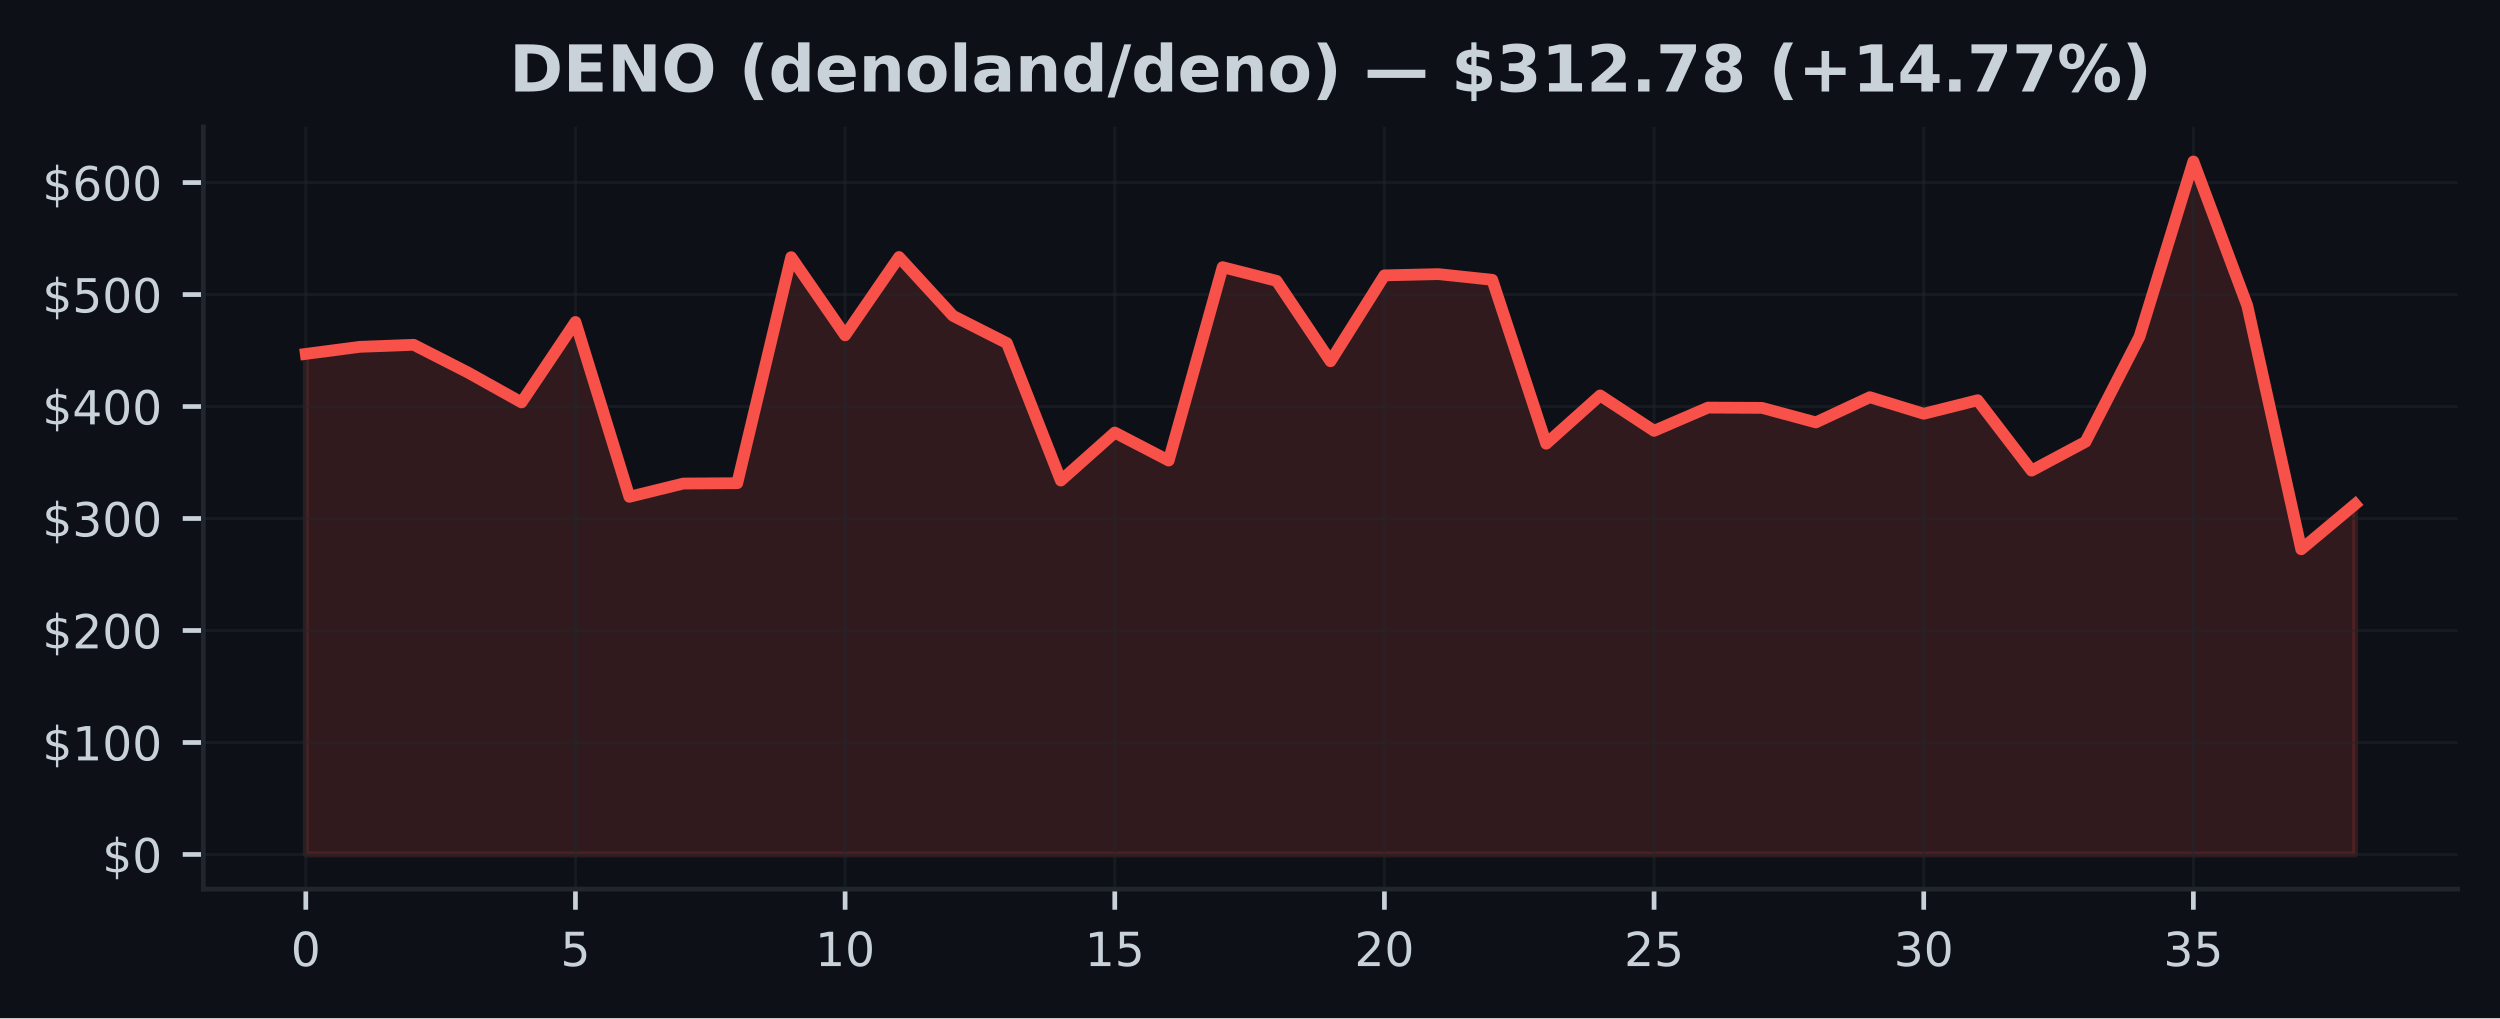
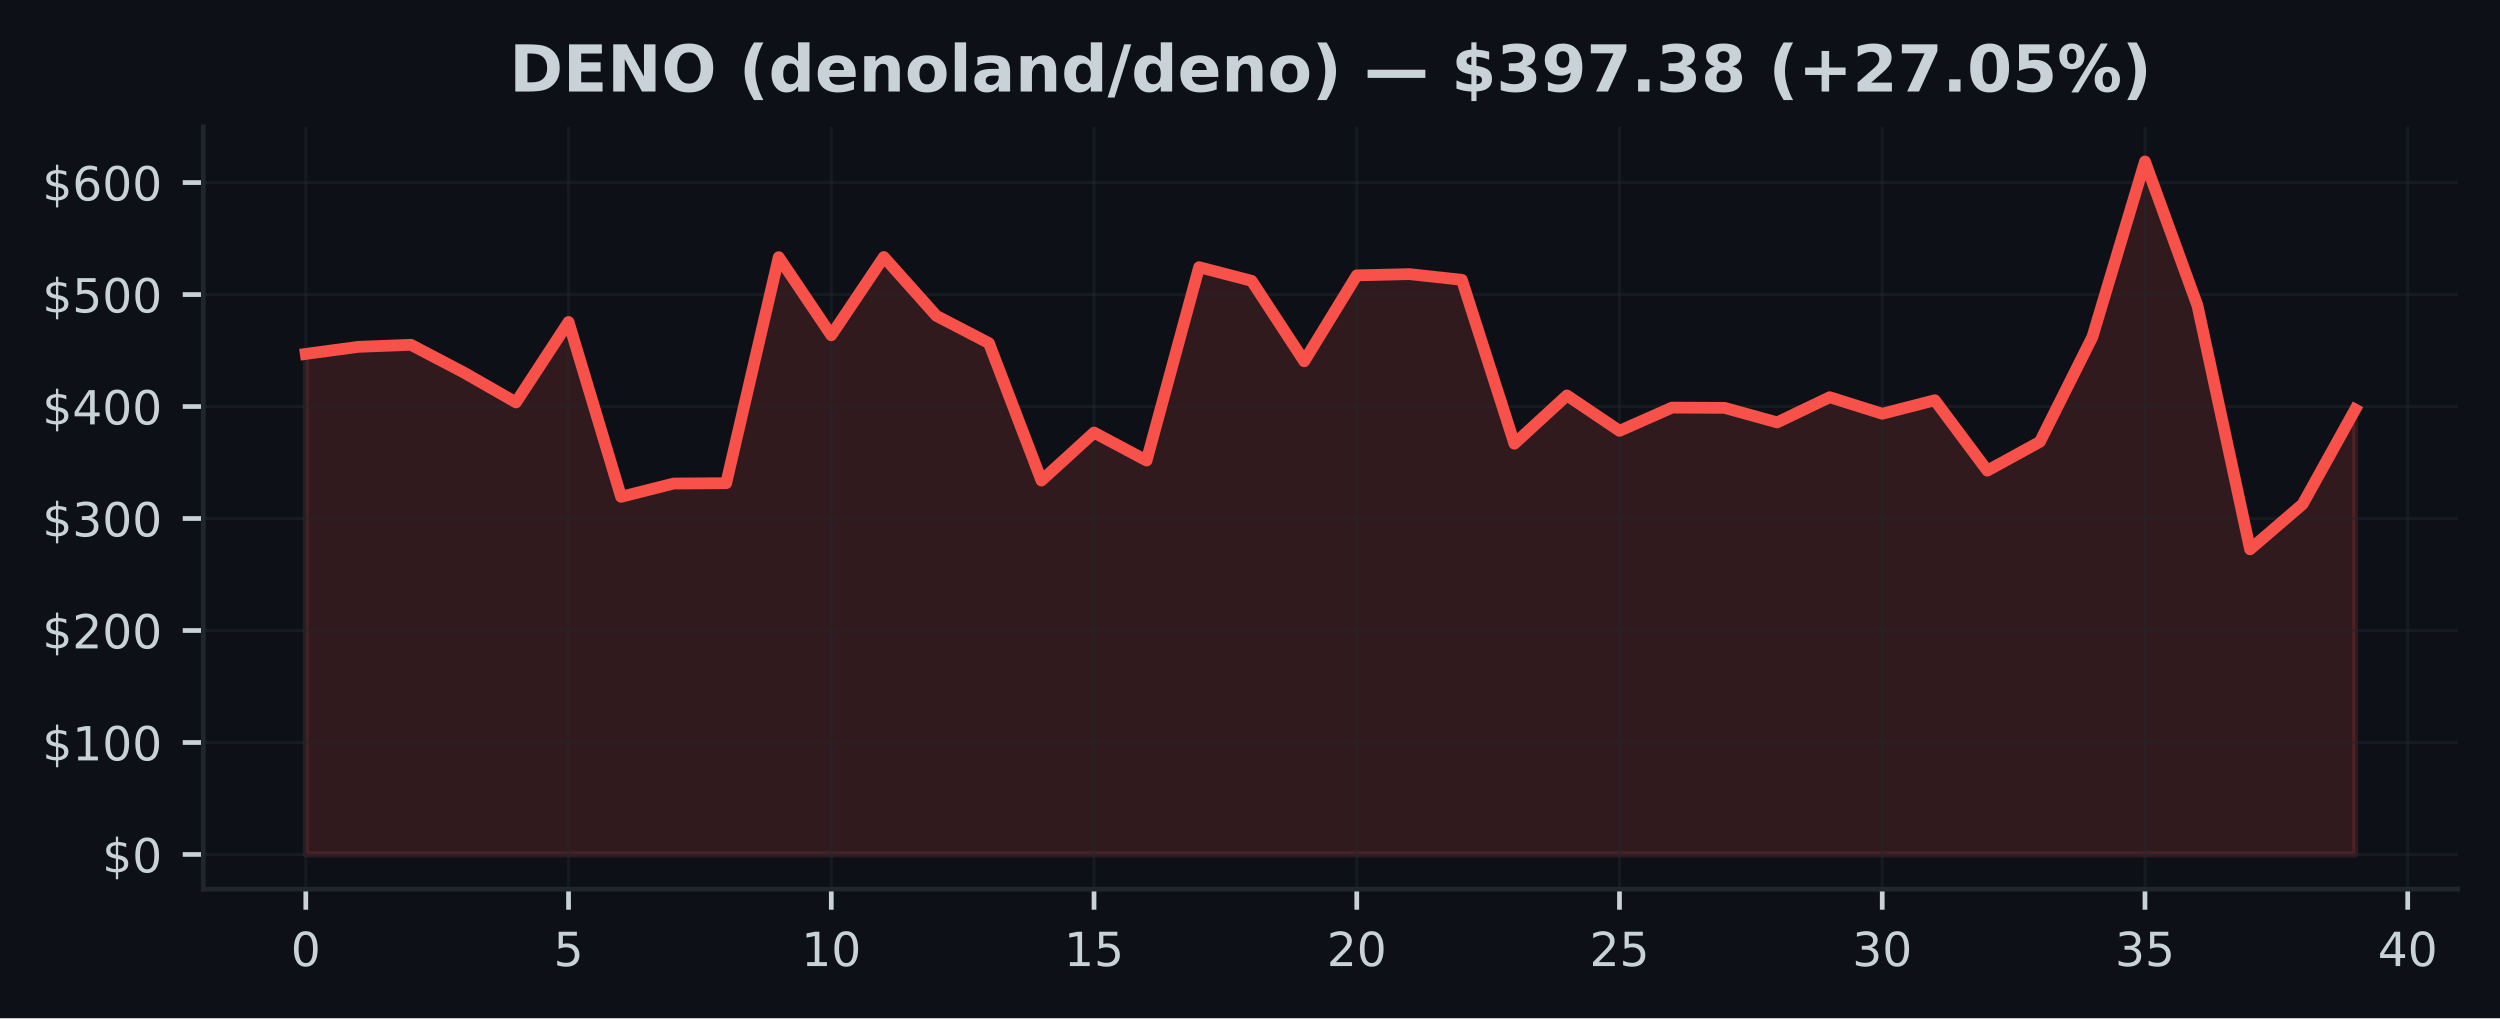
<svg xmlns="http://www.w3.org/2000/svg" xmlns:xlink="http://www.w3.org/1999/xlink" width="424.91pt" height="173.061pt" viewBox="0 0 424.91 173.061" version="1.1">
  <defs>
    <style type="text/css">*{stroke-linejoin: round; stroke-linecap: butt}</style>
  </defs>
  <g id="figure_1">
    <g id="patch_1">
      <path d="M 0 173.061  L 424.91 173.061  L 424.91 0  L 0 0  z " style="fill: #0d1117" />
    </g>
    <g id="axes_1">
      <g id="patch_2">
        <path d="M 34.56 151.118  L 417.71 151.118  L 417.71 21.558  L 34.56 21.558  z " style="fill: #0d1117" />
      </g>
      <g id="FillBetweenPolyCollection_1">
        <defs>
-           <path id="m3e25319aca" d="M 51.976 -27.832  L 51.976 -112.907  L 61.142 -114.11  L 70.308 -114.458  L 79.475 -109.779  L 88.641 -104.669  L 97.807 -118.335  L 106.974 -88.62  L 116.14 -90.877  L 125.306 -90.933  L 134.472 -129.349  L 143.639 -116.076  L 152.805 -129.376  L 161.971 -119.38  L 171.137 -114.741  L 180.304 -91.388  L 189.47 -99.54  L 198.636 -94.785  L 207.802 -127.65  L 216.969 -125.326  L 226.135 -111.662  L 235.301 -126.257  L 244.468 -126.472  L 253.634 -125.499  L 262.8 -97.65  L 271.966 -105.849  L 281.133 -99.835  L 290.299 -103.784  L 299.465 -103.738  L 308.631 -101.268  L 317.798 -105.548  L 326.964 -102.737  L 336.13 -105.034  L 345.296 -93.072  L 354.463 -97.967  L 363.629 -115.805  L 372.795 -145.613  L 381.962 -121.083  L 391.128 -79.701  L 400.294 -87.364  L 400.294 -27.832  L 400.294 -27.832  L 391.128 -27.832  L 381.962 -27.832  L 372.795 -27.832  L 363.629 -27.832  L 354.463 -27.832  L 345.296 -27.832  L 336.13 -27.832  L 326.964 -27.832  L 317.798 -27.832  L 308.631 -27.832  L 299.465 -27.832  L 290.299 -27.832  L 281.133 -27.832  L 271.966 -27.832  L 262.8 -27.832  L 253.634 -27.832  L 244.468 -27.832  L 235.301 -27.832  L 226.135 -27.832  L 216.969 -27.832  L 207.802 -27.832  L 198.636 -27.832  L 189.47 -27.832  L 180.304 -27.832  L 171.137 -27.832  L 161.971 -27.832  L 152.805 -27.832  L 143.639 -27.832  L 134.472 -27.832  L 125.306 -27.832  L 116.14 -27.832  L 106.974 -27.832  L 97.807 -27.832  L 88.641 -27.832  L 79.475 -27.832  L 70.308 -27.832  L 61.142 -27.832  L 51.976 -27.832  z " style="stroke: #f85149; stroke-opacity: 0.15" />
+           <path id="m109f883ae4" d="M 51.976 -27.832  L 51.976 -112.907  L 60.907 -114.11  L 69.838 -114.458  L 78.77 -109.779  L 87.701 -104.669  L 96.632 -118.335  L 105.563 -88.62  L 114.495 -90.877  L 123.426 -90.933  L 132.357 -129.349  L 141.288 -116.076  L 150.219 -129.376  L 159.151 -119.38  L 168.082 -114.741  L 177.013 -91.388  L 185.944 -99.54  L 194.876 -94.785  L 203.807 -127.65  L 212.738 -125.326  L 221.669 -111.662  L 230.601 -126.257  L 239.532 -126.472  L 248.463 -125.499  L 257.394 -97.65  L 266.326 -105.849  L 275.257 -99.835  L 284.188 -103.784  L 293.119 -103.738  L 302.051 -101.268  L 310.982 -105.548  L 319.913 -102.737  L 328.844 -105.034  L 337.775 -93.072  L 346.707 -97.967  L 355.638 -115.805  L 364.569 -145.613  L 373.5 -121.083  L 382.432 -79.701  L 391.363 -87.364  L 400.294 -103.466  L 400.294 -27.832  L 400.294 -27.832  L 391.363 -27.832  L 382.432 -27.832  L 373.5 -27.832  L 364.569 -27.832  L 355.638 -27.832  L 346.707 -27.832  L 337.775 -27.832  L 328.844 -27.832  L 319.913 -27.832  L 310.982 -27.832  L 302.051 -27.832  L 293.119 -27.832  L 284.188 -27.832  L 275.257 -27.832  L 266.326 -27.832  L 257.394 -27.832  L 248.463 -27.832  L 239.532 -27.832  L 230.601 -27.832  L 221.669 -27.832  L 212.738 -27.832  L 203.807 -27.832  L 194.876 -27.832  L 185.944 -27.832  L 177.013 -27.832  L 168.082 -27.832  L 159.151 -27.832  L 150.219 -27.832  L 141.288 -27.832  L 132.357 -27.832  L 123.426 -27.832  L 114.495 -27.832  L 105.563 -27.832  L 96.632 -27.832  L 87.701 -27.832  L 78.77 -27.832  L 69.838 -27.832  L 60.907 -27.832  L 51.976 -27.832  z " style="stroke: #f85149; stroke-opacity: 0.15" />
        </defs>
-         <g clip-path="url(#pedde05ffa3)">
-           <use xlink:href="#m3e25319aca" x="0" y="173.061" style="fill: #f85149; fill-opacity: 0.15; stroke: #f85149; stroke-opacity: 0.15" />
+         <g clip-path="url(#pb7e685c713)">
+           <use xlink:href="#m109f883ae4" x="0" y="173.061" style="fill: #f85149; fill-opacity: 0.15; stroke: #f85149; stroke-opacity: 0.15" />
        </g>
      </g>
      <g id="matplotlib.axis_1">
        <g id="xtick_1">
          <g id="line2d_1">
-             <path d="M 51.976 151.118  L 51.976 21.558  " clip-path="url(#pedde05ffa3)" style="fill: none; stroke: #21262d; stroke-opacity: 0.5; stroke-width: 0.5; stroke-linecap: square" />
+             <path d="M 51.976 151.118  L 51.976 21.558  " clip-path="url(#pb7e685c713)" style="fill: none; stroke: #21262d; stroke-opacity: 0.5; stroke-width: 0.5; stroke-linecap: square" />
          </g>
          <g id="line2d_2">
            <defs>
-               <path id="m61a3eec828" d="M 0 0  L 0 3.5  " style="stroke: #c9d1d9; stroke-width: 0.8" />
+               <path id="m3fad43b77b" d="M 0 0  L 0 3.5  " style="stroke: #c9d1d9; stroke-width: 0.8" />
            </defs>
            <g>
-               <use xlink:href="#m61a3eec828" x="51.976" y="151.118" style="fill: #c9d1d9; stroke: #c9d1d9; stroke-width: 0.8" />
+               <use xlink:href="#m3fad43b77b" x="51.976" y="151.118" style="fill: #c9d1d9; stroke: #c9d1d9; stroke-width: 0.8" />
            </g>
          </g>
          <g id="text_1">
            <g style="fill: #c9d1d9" transform="translate(49.43091 164.197) scale(0.08 -0.08)">
              <defs>
                <path id="DejaVuSans-30" d="M 2034 4250  Q 1547 4250 1301 3770  Q 1056 3291 1056 2328  Q 1056 1369 1301 889  Q 1547 409 2034 409  Q 2525 409 2770 889  Q 3016 1369 3016 2328  Q 3016 3291 2770 3770  Q 2525 4250 2034 4250  z M 2034 4750  Q 2819 4750 3233 4129  Q 3647 3509 3647 2328  Q 3647 1150 3233 529  Q 2819 -91 2034 -91  Q 1250 -91 836 529  Q 422 1150 422 2328  Q 422 3509 836 4129  Q 1250 4750 2034 4750  z " transform="scale(0.015625)" />
              </defs>
              <use xlink:href="#DejaVuSans-30" />
            </g>
          </g>
        </g>
        <g id="xtick_2">
          <g id="line2d_3">
-             <path d="M 97.807 151.118  L 97.807 21.558  " clip-path="url(#pedde05ffa3)" style="fill: none; stroke: #21262d; stroke-opacity: 0.5; stroke-width: 0.5; stroke-linecap: square" />
+             <path d="M 96.632 151.118  L 96.632 21.558  " clip-path="url(#pb7e685c713)" style="fill: none; stroke: #21262d; stroke-opacity: 0.5; stroke-width: 0.5; stroke-linecap: square" />
          </g>
          <g id="line2d_4">
            <g>
-               <use xlink:href="#m61a3eec828" x="97.807" y="151.118" style="fill: #c9d1d9; stroke: #c9d1d9; stroke-width: 0.8" />
+               <use xlink:href="#m3fad43b77b" x="96.632" y="151.118" style="fill: #c9d1d9; stroke: #c9d1d9; stroke-width: 0.8" />
            </g>
          </g>
          <g id="text_2">
-             <g style="fill: #c9d1d9" transform="translate(95.26225 164.197) scale(0.08 -0.08)">
+             <g style="fill: #c9d1d9" transform="translate(94.08709 164.197) scale(0.08 -0.08)">
              <defs>
                <path id="DejaVuSans-35" d="M 691 4666  L 3169 4666  L 3169 4134  L 1269 4134  L 1269 2991  Q 1406 3038 1543 3061  Q 1681 3084 1819 3084  Q 2600 3084 3056 2656  Q 3513 2228 3513 1497  Q 3513 744 3044 326  Q 2575 -91 1722 -91  Q 1428 -91 1123 -41  Q 819 9 494 109  L 494 744  Q 775 591 1075 516  Q 1375 441 1709 441  Q 2250 441 2565 725  Q 2881 1009 2881 1497  Q 2881 1984 2565 2268  Q 2250 2553 1709 2553  Q 1456 2553 1204 2497  Q 953 2441 691 2322  L 691 4666  z " transform="scale(0.015625)" />
              </defs>
              <use xlink:href="#DejaVuSans-35" />
            </g>
          </g>
        </g>
        <g id="xtick_3">
          <g id="line2d_5">
-             <path d="M 143.639 151.118  L 143.639 21.558  " clip-path="url(#pedde05ffa3)" style="fill: none; stroke: #21262d; stroke-opacity: 0.5; stroke-width: 0.5; stroke-linecap: square" />
+             <path d="M 141.288 151.118  L 141.288 21.558  " clip-path="url(#pb7e685c713)" style="fill: none; stroke: #21262d; stroke-opacity: 0.5; stroke-width: 0.5; stroke-linecap: square" />
          </g>
          <g id="line2d_6">
            <g>
-               <use xlink:href="#m61a3eec828" x="143.639" y="151.118" style="fill: #c9d1d9; stroke: #c9d1d9; stroke-width: 0.8" />
+               <use xlink:href="#m3fad43b77b" x="141.288" y="151.118" style="fill: #c9d1d9; stroke: #c9d1d9; stroke-width: 0.8" />
            </g>
          </g>
          <g id="text_3">
-             <g style="fill: #c9d1d9" transform="translate(138.5486 164.197) scale(0.08 -0.08)">
+             <g style="fill: #c9d1d9" transform="translate(136.1983 164.197) scale(0.08 -0.08)">
              <defs>
                <path id="DejaVuSans-31" d="M 794 531  L 1825 531  L 1825 4091  L 703 3866  L 703 4441  L 1819 4666  L 2450 4666  L 2450 531  L 3481 531  L 3481 0  L 794 0  L 794 531  z " transform="scale(0.015625)" />
              </defs>
              <use xlink:href="#DejaVuSans-31" />
              <use xlink:href="#DejaVuSans-30" transform="translate(63.62305 0)" />
            </g>
          </g>
        </g>
        <g id="xtick_4">
          <g id="line2d_7">
-             <path d="M 189.47 151.118  L 189.47 21.558  " clip-path="url(#pedde05ffa3)" style="fill: none; stroke: #21262d; stroke-opacity: 0.5; stroke-width: 0.5; stroke-linecap: square" />
+             <path d="M 185.944 151.118  L 185.944 21.558  " clip-path="url(#pb7e685c713)" style="fill: none; stroke: #21262d; stroke-opacity: 0.5; stroke-width: 0.5; stroke-linecap: square" />
          </g>
          <g id="line2d_8">
            <g>
-               <use xlink:href="#m61a3eec828" x="189.47" y="151.118" style="fill: #c9d1d9; stroke: #c9d1d9; stroke-width: 0.8" />
+               <use xlink:href="#m3fad43b77b" x="185.944" y="151.118" style="fill: #c9d1d9; stroke: #c9d1d9; stroke-width: 0.8" />
            </g>
          </g>
          <g id="text_4">
-             <g style="fill: #c9d1d9" transform="translate(184.3799 164.197) scale(0.08 -0.08)">
+             <g style="fill: #c9d1d9" transform="translate(180.8544 164.197) scale(0.08 -0.08)">
              <use xlink:href="#DejaVuSans-31" />
              <use xlink:href="#DejaVuSans-35" transform="translate(63.62305 0)" />
            </g>
          </g>
        </g>
        <g id="xtick_5">
          <g id="line2d_9">
-             <path d="M 235.301 151.118  L 235.301 21.558  " clip-path="url(#pedde05ffa3)" style="fill: none; stroke: #21262d; stroke-opacity: 0.5; stroke-width: 0.5; stroke-linecap: square" />
+             <path d="M 230.601 151.118  L 230.601 21.558  " clip-path="url(#pb7e685c713)" style="fill: none; stroke: #21262d; stroke-opacity: 0.5; stroke-width: 0.5; stroke-linecap: square" />
          </g>
          <g id="line2d_10">
            <g>
-               <use xlink:href="#m61a3eec828" x="235.301" y="151.118" style="fill: #c9d1d9; stroke: #c9d1d9; stroke-width: 0.8" />
+               <use xlink:href="#m3fad43b77b" x="230.601" y="151.118" style="fill: #c9d1d9; stroke: #c9d1d9; stroke-width: 0.8" />
            </g>
          </g>
          <g id="text_5">
-             <g style="fill: #c9d1d9" transform="translate(230.2113 164.197) scale(0.08 -0.08)">
+             <g style="fill: #c9d1d9" transform="translate(225.5106 164.197) scale(0.08 -0.08)">
              <defs>
                <path id="DejaVuSans-32" d="M 1228 531  L 3431 531  L 3431 0  L 469 0  L 469 531  Q 828 903 1448 1529  Q 2069 2156 2228 2338  Q 2531 2678 2651 2914  Q 2772 3150 2772 3378  Q 2772 3750 2511 3984  Q 2250 4219 1831 4219  Q 1534 4219 1204 4116  Q 875 4013 500 3803  L 500 4441  Q 881 4594 1212 4672  Q 1544 4750 1819 4750  Q 2544 4750 2975 4387  Q 3406 4025 3406 3419  Q 3406 3131 3298 2873  Q 3191 2616 2906 2266  Q 2828 2175 2409 1742  Q 1991 1309 1228 531  z " transform="scale(0.015625)" />
              </defs>
              <use xlink:href="#DejaVuSans-32" />
              <use xlink:href="#DejaVuSans-30" transform="translate(63.62305 0)" />
            </g>
          </g>
        </g>
        <g id="xtick_6">
          <g id="line2d_11">
-             <path d="M 281.133 151.118  L 281.133 21.558  " clip-path="url(#pedde05ffa3)" style="fill: none; stroke: #21262d; stroke-opacity: 0.5; stroke-width: 0.5; stroke-linecap: square" />
+             <path d="M 275.257 151.118  L 275.257 21.558  " clip-path="url(#pb7e685c713)" style="fill: none; stroke: #21262d; stroke-opacity: 0.5; stroke-width: 0.5; stroke-linecap: square" />
          </g>
          <g id="line2d_12">
            <g>
-               <use xlink:href="#m61a3eec828" x="281.133" y="151.118" style="fill: #c9d1d9; stroke: #c9d1d9; stroke-width: 0.8" />
+               <use xlink:href="#m3fad43b77b" x="275.257" y="151.118" style="fill: #c9d1d9; stroke: #c9d1d9; stroke-width: 0.8" />
            </g>
          </g>
          <g id="text_6">
-             <g style="fill: #c9d1d9" transform="translate(276.0426 164.197) scale(0.08 -0.08)">
+             <g style="fill: #c9d1d9" transform="translate(270.1668 164.197) scale(0.08 -0.08)">
              <use xlink:href="#DejaVuSans-32" />
              <use xlink:href="#DejaVuSans-35" transform="translate(63.62305 0)" />
            </g>
          </g>
        </g>
        <g id="xtick_7">
          <g id="line2d_13">
-             <path d="M 326.964 151.118  L 326.964 21.558  " clip-path="url(#pedde05ffa3)" style="fill: none; stroke: #21262d; stroke-opacity: 0.5; stroke-width: 0.5; stroke-linecap: square" />
+             <path d="M 319.913 151.118  L 319.913 21.558  " clip-path="url(#pb7e685c713)" style="fill: none; stroke: #21262d; stroke-opacity: 0.5; stroke-width: 0.5; stroke-linecap: square" />
          </g>
          <g id="line2d_14">
            <g>
-               <use xlink:href="#m61a3eec828" x="326.964" y="151.118" style="fill: #c9d1d9; stroke: #c9d1d9; stroke-width: 0.8" />
+               <use xlink:href="#m3fad43b77b" x="319.913" y="151.118" style="fill: #c9d1d9; stroke: #c9d1d9; stroke-width: 0.8" />
            </g>
          </g>
          <g id="text_7">
-             <g style="fill: #c9d1d9" transform="translate(321.8739 164.197) scale(0.08 -0.08)">
+             <g style="fill: #c9d1d9" transform="translate(314.823 164.197) scale(0.08 -0.08)">
              <defs>
                <path id="DejaVuSans-33" d="M 2597 2516  Q 3050 2419 3304 2112  Q 3559 1806 3559 1356  Q 3559 666 3084 287  Q 2609 -91 1734 -91  Q 1441 -91 1130 -33  Q 819 25 488 141  L 488 750  Q 750 597 1062 519  Q 1375 441 1716 441  Q 2309 441 2620 675  Q 2931 909 2931 1356  Q 2931 1769 2642 2001  Q 2353 2234 1838 2234  L 1294 2234  L 1294 2753  L 1863 2753  Q 2328 2753 2575 2939  Q 2822 3125 2822 3475  Q 2822 3834 2567 4026  Q 2313 4219 1838 4219  Q 1578 4219 1281 4162  Q 984 4106 628 3988  L 628 4550  Q 988 4650 1302 4700  Q 1616 4750 1894 4750  Q 2613 4750 3031 4423  Q 3450 4097 3450 3541  Q 3450 3153 3228 2886  Q 3006 2619 2597 2516  z " transform="scale(0.015625)" />
              </defs>
              <use xlink:href="#DejaVuSans-33" />
              <use xlink:href="#DejaVuSans-30" transform="translate(63.62305 0)" />
            </g>
          </g>
        </g>
        <g id="xtick_8">
          <g id="line2d_15">
-             <path d="M 372.795 151.118  L 372.795 21.558  " clip-path="url(#pedde05ffa3)" style="fill: none; stroke: #21262d; stroke-opacity: 0.5; stroke-width: 0.5; stroke-linecap: square" />
+             <path d="M 364.569 151.118  L 364.569 21.558  " clip-path="url(#pb7e685c713)" style="fill: none; stroke: #21262d; stroke-opacity: 0.5; stroke-width: 0.5; stroke-linecap: square" />
          </g>
          <g id="line2d_16">
            <g>
-               <use xlink:href="#m61a3eec828" x="372.795" y="151.118" style="fill: #c9d1d9; stroke: #c9d1d9; stroke-width: 0.8" />
+               <use xlink:href="#m3fad43b77b" x="364.569" y="151.118" style="fill: #c9d1d9; stroke: #c9d1d9; stroke-width: 0.8" />
            </g>
          </g>
          <g id="text_8">
-             <g style="fill: #c9d1d9" transform="translate(367.7053 164.197) scale(0.08 -0.08)">
+             <g style="fill: #c9d1d9" transform="translate(359.4791 164.197) scale(0.08 -0.08)">
              <use xlink:href="#DejaVuSans-33" />
              <use xlink:href="#DejaVuSans-35" transform="translate(63.62305 0)" />
            </g>
          </g>
        </g>
+         <g id="xtick_9">
+           <g id="line2d_17">
+             <path d="M 409.225 151.118  L 409.225 21.558  " clip-path="url(#pb7e685c713)" style="fill: none; stroke: #21262d; stroke-opacity: 0.5; stroke-width: 0.5; stroke-linecap: square" />
+           </g>
+           <g id="line2d_18">
+             <g>
+               <use xlink:href="#m3fad43b77b" x="409.225" y="151.118" style="fill: #c9d1d9; stroke: #c9d1d9; stroke-width: 0.8" />
+             </g>
+           </g>
+           <g id="text_9">
+             <g style="fill: #c9d1d9" transform="translate(404.1353 164.197) scale(0.08 -0.08)">
+               <defs>
+                 <path id="DejaVuSans-34" d="M 2419 4116  L 825 1625  L 2419 1625  L 2419 4116  z M 2253 4666  L 3047 4666  L 3047 1625  L 3713 1625  L 3713 1100  L 3047 1100  L 3047 0  L 2419 0  L 2419 1100  L 313 1100  L 313 1709  L 2253 4666  z " transform="scale(0.015625)" />
+               </defs>
+               <use xlink:href="#DejaVuSans-34" />
+               <use xlink:href="#DejaVuSans-30" transform="translate(63.62305 0)" />
+             </g>
+           </g>
+         </g>
      </g>
      <g id="matplotlib.axis_2">
        <g id="ytick_1">
-           <g id="line2d_17">
-             <path d="M 34.56 145.229  L 417.71 145.229  " clip-path="url(#pedde05ffa3)" style="fill: none; stroke: #21262d; stroke-opacity: 0.5; stroke-width: 0.5; stroke-linecap: square" />
-           </g>
-           <g id="line2d_18">
+           <g id="line2d_19">
+             <path d="M 34.56 145.229  L 417.71 145.229  " clip-path="url(#pb7e685c713)" style="fill: none; stroke: #21262d; stroke-opacity: 0.5; stroke-width: 0.5; stroke-linecap: square" />
+           </g>
+           <g id="line2d_20">
            <defs>
-               <path id="m26a150691d" d="M 0 0  L -3.5 0  " style="stroke: #c9d1d9; stroke-width: 0.8" />
+               <path id="m9ecae1b13b" d="M 0 0  L -3.5 0  " style="stroke: #c9d1d9; stroke-width: 0.8" />
            </defs>
            <g>
-               <use xlink:href="#m26a150691d" x="34.56" y="145.229" style="fill: #c9d1d9; stroke: #c9d1d9; stroke-width: 0.8" />
-             </g>
-           </g>
-           <g id="text_9">
+               <use xlink:href="#m9ecae1b13b" x="34.56" y="145.229" style="fill: #c9d1d9; stroke: #c9d1d9; stroke-width: 0.8" />
+             </g>
+           </g>
+           <g id="text_10">
            <g style="fill: #c9d1d9" transform="translate(17.38 148.2686) scale(0.08 -0.08)">
              <defs>
                <path id="DejaVuSans-24" d="M 2163 -941  L 1850 -941  L 1847 0  Q 1519 6 1191 76  Q 863 147 531 288  L 531 850  Q 850 650 1176 548  Q 1503 447 1850 444  L 1850 1869  Q 1159 1981 845 2250  Q 531 2519 531 2988  Q 531 3497 872 3790  Q 1213 4084 1850 4128  L 1850 4863  L 2163 4863  L 2163 4138  Q 2453 4125 2725 4076  Q 2997 4028 3256 3944  L 3256 3397  Q 2997 3528 2723 3600  Q 2450 3672 2163 3684  L 2163 2350  Q 2872 2241 3206 1959  Q 3541 1678 3541 1191  Q 3541 663 3186 358  Q 2831 53 2163 6  L 2163 -941  z M 1850 2406  L 1850 3688  Q 1488 3647 1297 3481  Q 1106 3316 1106 3041  Q 1106 2772 1282 2622  Q 1459 2472 1850 2406  z M 2163 1806  L 2163 453  Q 2559 506 2761 678  Q 2963 850 2963 1131  Q 2963 1406 2770 1568  Q 2578 1731 2163 1806  z " transform="scale(0.015625)" />
              </defs>
              <use xlink:href="#DejaVuSans-24" />
              <use xlink:href="#DejaVuSans-30" transform="translate(63.62305 0)" />
            </g>
          </g>
        </g>
        <g id="ytick_2">
-           <g id="line2d_19">
-             <path d="M 34.56 126.196  L 417.71 126.196  " clip-path="url(#pedde05ffa3)" style="fill: none; stroke: #21262d; stroke-opacity: 0.5; stroke-width: 0.5; stroke-linecap: square" />
-           </g>
-           <g id="line2d_20">
-             <g>
-               <use xlink:href="#m26a150691d" x="34.56" y="126.196" style="fill: #c9d1d9; stroke: #c9d1d9; stroke-width: 0.8" />
-             </g>
-           </g>
-           <g id="text_10">
+           <g id="line2d_21">
+             <path d="M 34.56 126.196  L 417.71 126.196  " clip-path="url(#pb7e685c713)" style="fill: none; stroke: #21262d; stroke-opacity: 0.5; stroke-width: 0.5; stroke-linecap: square" />
+           </g>
+           <g id="line2d_22">
+             <g>
+               <use xlink:href="#m9ecae1b13b" x="34.56" y="126.196" style="fill: #c9d1d9; stroke: #c9d1d9; stroke-width: 0.8" />
+             </g>
+           </g>
+           <g id="text_11">
            <g style="fill: #c9d1d9" transform="translate(7.2 129.2353) scale(0.08 -0.08)">
              <use xlink:href="#DejaVuSans-24" />
              <use xlink:href="#DejaVuSans-31" transform="translate(63.62305 0)" />
              <use xlink:href="#DejaVuSans-30" transform="translate(127.2461 0)" />
              <use xlink:href="#DejaVuSans-30" transform="translate(190.8691 0)" />
            </g>
          </g>
        </g>
        <g id="ytick_3">
-           <g id="line2d_21">
-             <path d="M 34.56 107.163  L 417.71 107.163  " clip-path="url(#pedde05ffa3)" style="fill: none; stroke: #21262d; stroke-opacity: 0.5; stroke-width: 0.5; stroke-linecap: square" />
-           </g>
-           <g id="line2d_22">
-             <g>
-               <use xlink:href="#m26a150691d" x="34.56" y="107.163" style="fill: #c9d1d9; stroke: #c9d1d9; stroke-width: 0.8" />
-             </g>
-           </g>
-           <g id="text_11">
+           <g id="line2d_23">
+             <path d="M 34.56 107.163  L 417.71 107.163  " clip-path="url(#pb7e685c713)" style="fill: none; stroke: #21262d; stroke-opacity: 0.5; stroke-width: 0.5; stroke-linecap: square" />
+           </g>
+           <g id="line2d_24">
+             <g>
+               <use xlink:href="#m9ecae1b13b" x="34.56" y="107.163" style="fill: #c9d1d9; stroke: #c9d1d9; stroke-width: 0.8" />
+             </g>
+           </g>
+           <g id="text_12">
            <g style="fill: #c9d1d9" transform="translate(7.2 110.202) scale(0.08 -0.08)">
              <use xlink:href="#DejaVuSans-24" />
              <use xlink:href="#DejaVuSans-32" transform="translate(63.62305 0)" />
              <use xlink:href="#DejaVuSans-30" transform="translate(127.2461 0)" />
              <use xlink:href="#DejaVuSans-30" transform="translate(190.8691 0)" />
            </g>
          </g>
        </g>
        <g id="ytick_4">
-           <g id="line2d_23">
-             <path d="M 34.56 88.129  L 417.71 88.129  " clip-path="url(#pedde05ffa3)" style="fill: none; stroke: #21262d; stroke-opacity: 0.5; stroke-width: 0.5; stroke-linecap: square" />
-           </g>
-           <g id="line2d_24">
-             <g>
-               <use xlink:href="#m26a150691d" x="34.56" y="88.129" style="fill: #c9d1d9; stroke: #c9d1d9; stroke-width: 0.8" />
-             </g>
-           </g>
-           <g id="text_12">
+           <g id="line2d_25">
+             <path d="M 34.56 88.129  L 417.71 88.129  " clip-path="url(#pb7e685c713)" style="fill: none; stroke: #21262d; stroke-opacity: 0.5; stroke-width: 0.5; stroke-linecap: square" />
+           </g>
+           <g id="line2d_26">
+             <g>
+               <use xlink:href="#m9ecae1b13b" x="34.56" y="88.129" style="fill: #c9d1d9; stroke: #c9d1d9; stroke-width: 0.8" />
+             </g>
+           </g>
+           <g id="text_13">
            <g style="fill: #c9d1d9" transform="translate(7.2 91.16869) scale(0.08 -0.08)">
              <use xlink:href="#DejaVuSans-24" />
              <use xlink:href="#DejaVuSans-33" transform="translate(63.62305 0)" />
              <use xlink:href="#DejaVuSans-30" transform="translate(127.2461 0)" />
              <use xlink:href="#DejaVuSans-30" transform="translate(190.8691 0)" />
            </g>
          </g>
        </g>
        <g id="ytick_5">
-           <g id="line2d_25">
-             <path d="M 34.56 69.096  L 417.71 69.096  " clip-path="url(#pedde05ffa3)" style="fill: none; stroke: #21262d; stroke-opacity: 0.5; stroke-width: 0.5; stroke-linecap: square" />
-           </g>
-           <g id="line2d_26">
-             <g>
-               <use xlink:href="#m26a150691d" x="34.56" y="69.096" style="fill: #c9d1d9; stroke: #c9d1d9; stroke-width: 0.8" />
-             </g>
-           </g>
-           <g id="text_13">
+           <g id="line2d_27">
+             <path d="M 34.56 69.096  L 417.71 69.096  " clip-path="url(#pb7e685c713)" style="fill: none; stroke: #21262d; stroke-opacity: 0.5; stroke-width: 0.5; stroke-linecap: square" />
+           </g>
+           <g id="line2d_28">
+             <g>
+               <use xlink:href="#m9ecae1b13b" x="34.56" y="69.096" style="fill: #c9d1d9; stroke: #c9d1d9; stroke-width: 0.8" />
+             </g>
+           </g>
+           <g id="text_14">
            <g style="fill: #c9d1d9" transform="translate(7.2 72.1354) scale(0.08 -0.08)">
-               <defs>
-                 <path id="DejaVuSans-34" d="M 2419 4116  L 825 1625  L 2419 1625  L 2419 4116  z M 2253 4666  L 3047 4666  L 3047 1625  L 3713 1625  L 3713 1100  L 3047 1100  L 3047 0  L 2419 0  L 2419 1100  L 313 1100  L 313 1709  L 2253 4666  z " transform="scale(0.015625)" />
-               </defs>
              <use xlink:href="#DejaVuSans-24" />
              <use xlink:href="#DejaVuSans-34" transform="translate(63.62305 0)" />
              <use xlink:href="#DejaVuSans-30" transform="translate(127.2461 0)" />
              <use xlink:href="#DejaVuSans-30" transform="translate(190.8691 0)" />
            </g>
          </g>
        </g>
        <g id="ytick_6">
-           <g id="line2d_27">
-             <path d="M 34.56 50.063  L 417.71 50.063  " clip-path="url(#pedde05ffa3)" style="fill: none; stroke: #21262d; stroke-opacity: 0.5; stroke-width: 0.5; stroke-linecap: square" />
-           </g>
-           <g id="line2d_28">
-             <g>
-               <use xlink:href="#m26a150691d" x="34.56" y="50.063" style="fill: #c9d1d9; stroke: #c9d1d9; stroke-width: 0.8" />
-             </g>
-           </g>
-           <g id="text_14">
+           <g id="line2d_29">
+             <path d="M 34.56 50.063  L 417.71 50.063  " clip-path="url(#pb7e685c713)" style="fill: none; stroke: #21262d; stroke-opacity: 0.5; stroke-width: 0.5; stroke-linecap: square" />
+           </g>
+           <g id="line2d_30">
+             <g>
+               <use xlink:href="#m9ecae1b13b" x="34.56" y="50.063" style="fill: #c9d1d9; stroke: #c9d1d9; stroke-width: 0.8" />
+             </g>
+           </g>
+           <g id="text_15">
            <g style="fill: #c9d1d9" transform="translate(7.2 53.10211) scale(0.08 -0.08)">
              <use xlink:href="#DejaVuSans-24" />
              <use xlink:href="#DejaVuSans-35" transform="translate(63.62305 0)" />
              <use xlink:href="#DejaVuSans-30" transform="translate(127.2461 0)" />
              <use xlink:href="#DejaVuSans-30" transform="translate(190.8691 0)" />
            </g>
          </g>
        </g>
        <g id="ytick_7">
-           <g id="line2d_29">
-             <path d="M 34.56 31.029  L 417.71 31.029  " clip-path="url(#pedde05ffa3)" style="fill: none; stroke: #21262d; stroke-opacity: 0.5; stroke-width: 0.5; stroke-linecap: square" />
-           </g>
-           <g id="line2d_30">
-             <g>
-               <use xlink:href="#m26a150691d" x="34.56" y="31.029" style="fill: #c9d1d9; stroke: #c9d1d9; stroke-width: 0.8" />
-             </g>
-           </g>
-           <g id="text_15">
+           <g id="line2d_31">
+             <path d="M 34.56 31.029  L 417.71 31.029  " clip-path="url(#pb7e685c713)" style="fill: none; stroke: #21262d; stroke-opacity: 0.5; stroke-width: 0.5; stroke-linecap: square" />
+           </g>
+           <g id="line2d_32">
+             <g>
+               <use xlink:href="#m9ecae1b13b" x="34.56" y="31.029" style="fill: #c9d1d9; stroke: #c9d1d9; stroke-width: 0.8" />
+             </g>
+           </g>
+           <g id="text_16">
            <g style="fill: #c9d1d9" transform="translate(7.2 34.06881) scale(0.08 -0.08)">
              <defs>
                <path id="DejaVuSans-36" d="M 2113 2584  Q 1688 2584 1439 2293  Q 1191 2003 1191 1497  Q 1191 994 1439 701  Q 1688 409 2113 409  Q 2538 409 2786 701  Q 3034 994 3034 1497  Q 3034 2003 2786 2293  Q 2538 2584 2113 2584  z M 3366 4563  L 3366 3988  Q 3128 4100 2886 4159  Q 2644 4219 2406 4219  Q 1781 4219 1451 3797  Q 1122 3375 1075 2522  Q 1259 2794 1537 2939  Q 1816 3084 2150 3084  Q 2853 3084 3261 2657  Q 3669 2231 3669 1497  Q 3669 778 3244 343  Q 2819 -91 2113 -91  Q 1303 -91 875 529  Q 447 1150 447 2328  Q 447 3434 972 4092  Q 1497 4750 2381 4750  Q 2619 4750 2861 4703  Q 3103 4656 3366 4563  z " transform="scale(0.015625)" />
              </defs>
              <use xlink:href="#DejaVuSans-24" />
              <use xlink:href="#DejaVuSans-36" transform="translate(63.62305 0)" />
              <use xlink:href="#DejaVuSans-30" transform="translate(127.2461 0)" />
              <use xlink:href="#DejaVuSans-30" transform="translate(190.8691 0)" />
            </g>
          </g>
        </g>
      </g>
-       <g id="line2d_31">
-         <path d="M 51.976 60.154  L 61.142 58.951  L 70.308 58.603  L 79.475 63.281  L 88.641 68.392  L 97.807 54.726  L 106.974 84.441  L 116.14 82.183  L 125.306 82.128  L 134.472 43.711  L 143.639 56.985  L 152.805 43.685  L 161.971 53.681  L 171.137 58.319  L 180.304 81.673  L 189.47 73.521  L 198.636 78.276  L 207.802 45.411  L 216.969 47.735  L 226.135 61.399  L 235.301 46.804  L 244.468 46.589  L 253.634 47.562  L 262.8 75.411  L 271.966 67.212  L 281.133 73.226  L 290.299 69.277  L 299.465 69.323  L 308.631 71.793  L 317.798 67.512  L 326.964 70.324  L 336.13 68.026  L 345.296 79.989  L 354.463 75.093  L 363.629 57.255  L 372.795 27.447  L 381.962 51.977  L 391.128 93.36  L 400.294 85.697  " clip-path="url(#pedde05ffa3)" style="fill: none; stroke: #f85149; stroke-width: 2; stroke-linecap: square" />
+       <g id="line2d_33">
+         <path d="M 51.976 60.154  L 60.907 58.951  L 69.838 58.603  L 78.77 63.281  L 87.701 68.392  L 96.632 54.726  L 105.563 84.441  L 114.495 82.183  L 123.426 82.128  L 132.357 43.711  L 141.288 56.985  L 150.219 43.685  L 159.151 53.681  L 168.082 58.319  L 177.013 81.673  L 185.944 73.521  L 194.876 78.276  L 203.807 45.411  L 212.738 47.735  L 221.669 61.399  L 230.601 46.804  L 239.532 46.589  L 248.463 47.562  L 257.394 75.411  L 266.326 67.212  L 275.257 73.226  L 284.188 69.277  L 293.119 69.323  L 302.051 71.793  L 310.982 67.512  L 319.913 70.324  L 328.844 68.026  L 337.775 79.989  L 346.707 75.093  L 355.638 57.255  L 364.569 27.447  L 373.5 51.977  L 382.432 93.36  L 391.363 85.697  L 400.294 69.595  " clip-path="url(#pb7e685c713)" style="fill: none; stroke: #f85149; stroke-width: 2; stroke-linecap: square" />
      </g>
      <g id="patch_3">
        <path d="M 34.56 151.118  L 34.56 21.558  " style="fill: none; stroke: #21262d; stroke-width: 0.8; stroke-linejoin: miter; stroke-linecap: square" />
      </g>
      <g id="patch_4">
        <path d="M 34.56 151.118  L 417.71 151.118  " style="fill: none; stroke: #21262d; stroke-width: 0.8; stroke-linejoin: miter; stroke-linecap: square" />
      </g>
-       <g id="text_16">
+       <g id="text_17">
        <g style="fill: #c9d1d9" transform="translate(86.5725 15.55828) scale(0.11 -0.11)">
          <defs>
            <path id="DejaVuSans-Bold-44" d="M 1791 3756  L 1791 909  L 2222 909  Q 2959 909 3348 1275  Q 3738 1641 3738 2338  Q 3738 3031 3350 3393  Q 2963 3756 2222 3756  L 1791 3756  z M 588 4666  L 1856 4666  Q 2919 4666 3439 4514  Q 3959 4363 4331 4000  Q 4659 3684 4818 3271  Q 4978 2859 4978 2338  Q 4978 1809 4818 1395  Q 4659 981 4331 666  Q 3956 303 3431 151  Q 2906 0 1856 0  L 588 0  L 588 4666  z " transform="scale(0.015625)" />
            <path id="DejaVuSans-Bold-45" d="M 588 4666  L 3834 4666  L 3834 3756  L 1791 3756  L 1791 2888  L 3713 2888  L 3713 1978  L 1791 1978  L 1791 909  L 3903 909  L 3903 0  L 588 0  L 588 4666  z " transform="scale(0.015625)" />
            <path id="DejaVuSans-Bold-4e" d="M 588 4666  L 1931 4666  L 3628 1466  L 3628 4666  L 4769 4666  L 4769 0  L 3425 0  L 1728 3200  L 1728 0  L 588 0  L 588 4666  z " transform="scale(0.015625)" />
            <path id="DejaVuSans-Bold-4f" d="M 2719 3878  Q 2169 3878 1866 3472  Q 1563 3066 1563 2328  Q 1563 1594 1866 1187  Q 2169 781 2719 781  Q 3272 781 3575 1187  Q 3878 1594 3878 2328  Q 3878 3066 3575 3472  Q 3272 3878 2719 3878  z M 2719 4750  Q 3844 4750 4481 4106  Q 5119 3463 5119 2328  Q 5119 1197 4481 553  Q 3844 -91 2719 -91  Q 1597 -91 958 553  Q 319 1197 319 2328  Q 319 3463 958 4106  Q 1597 4750 2719 4750  z " transform="scale(0.015625)" />
            <path id="DejaVuSans-Bold-20" transform="scale(0.015625)" />
            <path id="DejaVuSans-Bold-28" d="M 2413 -844  L 1484 -844  Q 1006 -72 778 623  Q 550 1319 550 2003  Q 550 2688 779 3389  Q 1009 4091 1484 4856  L 2413 4856  Q 2013 4116 1813 3408  Q 1613 2700 1613 2009  Q 1613 1319 1811 609  Q 2009 -100 2413 -844  z " transform="scale(0.015625)" />
            <path id="DejaVuSans-Bold-64" d="M 2919 2988  L 2919 4863  L 4044 4863  L 4044 0  L 2919 0  L 2919 506  Q 2688 197 2409 53  Q 2131 -91 1766 -91  Q 1119 -91 703 423  Q 288 938 288 1747  Q 288 2556 703 3070  Q 1119 3584 1766 3584  Q 2128 3584 2408 3439  Q 2688 3294 2919 2988  z M 2181 722  Q 2541 722 2730 984  Q 2919 1247 2919 1747  Q 2919 2247 2730 2509  Q 2541 2772 2181 2772  Q 1825 2772 1636 2509  Q 1447 2247 1447 1747  Q 1447 1247 1636 984  Q 1825 722 2181 722  z " transform="scale(0.015625)" />
            <path id="DejaVuSans-Bold-65" d="M 4031 1759  L 4031 1441  L 1416 1441  Q 1456 1047 1700 850  Q 1944 653 2381 653  Q 2734 653 3104 758  Q 3475 863 3866 1075  L 3866 213  Q 3469 63 3072 -14  Q 2675 -91 2278 -91  Q 1328 -91 801 392  Q 275 875 275 1747  Q 275 2603 792 3093  Q 1309 3584 2216 3584  Q 3041 3584 3536 3087  Q 4031 2591 4031 1759  z M 2881 2131  Q 2881 2450 2695 2645  Q 2509 2841 2209 2841  Q 1884 2841 1681 2658  Q 1478 2475 1428 2131  L 2881 2131  z " transform="scale(0.015625)" />
            <path id="DejaVuSans-Bold-6e" d="M 4056 2131  L 4056 0  L 2931 0  L 2931 347  L 2931 1631  Q 2931 2084 2911 2256  Q 2891 2428 2841 2509  Q 2775 2619 2662 2680  Q 2550 2741 2406 2741  Q 2056 2741 1856 2470  Q 1656 2200 1656 1722  L 1656 0  L 538 0  L 538 3500  L 1656 3500  L 1656 2988  Q 1909 3294 2193 3439  Q 2478 3584 2822 3584  Q 3428 3584 3742 3212  Q 4056 2841 4056 2131  z " transform="scale(0.015625)" />
            <path id="DejaVuSans-Bold-6f" d="M 2203 2784  Q 1831 2784 1636 2517  Q 1441 2250 1441 1747  Q 1441 1244 1636 976  Q 1831 709 2203 709  Q 2569 709 2762 976  Q 2956 1244 2956 1747  Q 2956 2250 2762 2517  Q 2569 2784 2203 2784  z M 2203 3584  Q 3106 3584 3614 3096  Q 4122 2609 4122 1747  Q 4122 884 3614 396  Q 3106 -91 2203 -91  Q 1297 -91 786 396  Q 275 884 275 1747  Q 275 2609 786 3096  Q 1297 3584 2203 3584  z " transform="scale(0.015625)" />
            <path id="DejaVuSans-Bold-6c" d="M 538 4863  L 1656 4863  L 1656 0  L 538 0  L 538 4863  z " transform="scale(0.015625)" />
            <path id="DejaVuSans-Bold-61" d="M 2106 1575  Q 1756 1575 1579 1456  Q 1403 1338 1403 1106  Q 1403 894 1545 773  Q 1688 653 1941 653  Q 2256 653 2472 879  Q 2688 1106 2688 1447  L 2688 1575  L 2106 1575  z M 3816 1997  L 3816 0  L 2688 0  L 2688 519  Q 2463 200 2181 54  Q 1900 -91 1497 -91  Q 953 -91 614 226  Q 275 544 275 1050  Q 275 1666 698 1953  Q 1122 2241 2028 2241  L 2688 2241  L 2688 2328  Q 2688 2594 2478 2717  Q 2269 2841 1825 2841  Q 1466 2841 1156 2769  Q 847 2697 581 2553  L 581 3406  Q 941 3494 1303 3539  Q 1666 3584 2028 3584  Q 2975 3584 3395 3211  Q 3816 2838 3816 1997  z " transform="scale(0.015625)" />
            <path id="DejaVuSans-Bold-2f" d="M 1644 4666  L 2338 4666  L 691 -594  L 0 -594  L 1644 4666  z " transform="scale(0.015625)" />
            <path id="DejaVuSans-Bold-29" d="M 513 -844  Q 913 -100 1113 609  Q 1313 1319 1313 2009  Q 1313 2700 1113 3408  Q 913 4116 513 4856  L 1441 4856  Q 1916 4091 2145 3389  Q 2375 2688 2375 2003  Q 2375 1319 2147 623  Q 1919 -72 1441 -844  L 513 -844  z " transform="scale(0.015625)" />
            <path id="DejaVuSans-Bold-2014" d="M 344 2156  L 6056 2156  L 6056 1350  L 344 1350  L 344 2156  z " transform="scale(0.015625)" />
            <path id="DejaVuSans-Bold-24" d="M 2484 -941  L 1978 -941  L 1975 0  Q 1584 16 1218 87  Q 853 159 506 288  L 506 1106  Q 866 922 1233 823  Q 1600 725 1978 713  L 1978 1684  L 1875 1703  Q 1128 1834 814 2115  Q 500 2397 500 2925  Q 500 3484 883 3798  Q 1266 4113 1975 4141  L 1978 4863  L 2484 4863  L 2484 4153  Q 2797 4128 3109 4075  Q 3422 4022 3738 3938  L 3738 3144  Q 3425 3275 3112 3348  Q 2800 3422 2484 3438  L 2484 2541  L 2584 2522  Q 3378 2397 3698 2105  Q 4019 1813 4019 1241  Q 4019 666 3637 358  Q 3256 50 2484 6  L 2484 -941  z M 1978 2613  L 1978 3428  Q 1756 3416 1623 3308  Q 1491 3200 1491 3034  Q 1491 2850 1612 2745  Q 1734 2641 1978 2613  z M 2484 1594  L 2484 725  Q 2756 728 2892 831  Q 3028 934 3028 1141  Q 3028 1353 2903 1458  Q 2778 1563 2484 1594  z " transform="scale(0.015625)" />
            <path id="DejaVuSans-Bold-33" d="M 2981 2516  Q 3453 2394 3698 2092  Q 3944 1791 3944 1325  Q 3944 631 3412 270  Q 2881 -91 1863 -91  Q 1503 -91 1142 -33  Q 781 25 428 141  L 428 1069  Q 766 900 1098 814  Q 1431 728 1753 728  Q 2231 728 2486 893  Q 2741 1059 2741 1369  Q 2741 1688 2480 1852  Q 2219 2016 1709 2016  L 1228 2016  L 1228 2791  L 1734 2791  Q 2188 2791 2409 2933  Q 2631 3075 2631 3366  Q 2631 3634 2415 3781  Q 2200 3928 1806 3928  Q 1516 3928 1219 3862  Q 922 3797 628 3669  L 628 4550  Q 984 4650 1334 4700  Q 1684 4750 2022 4750  Q 2931 4750 3382 4451  Q 3834 4153 3834 3553  Q 3834 3144 3618 2883  Q 3403 2622 2981 2516  z " transform="scale(0.015625)" />
-             <path id="DejaVuSans-Bold-31" d="M 750 831  L 1813 831  L 1813 3847  L 722 3622  L 722 4441  L 1806 4666  L 2950 4666  L 2950 831  L 4013 831  L 4013 0  L 750 0  L 750 831  z " transform="scale(0.015625)" />
-             <path id="DejaVuSans-Bold-32" d="M 1844 884  L 3897 884  L 3897 0  L 506 0  L 506 884  L 2209 2388  Q 2438 2594 2547 2791  Q 2656 2988 2656 3200  Q 2656 3528 2436 3728  Q 2216 3928 1850 3928  Q 1569 3928 1234 3808  Q 900 3688 519 3450  L 519 4475  Q 925 4609 1322 4679  Q 1719 4750 2100 4750  Q 2938 4750 3402 4381  Q 3866 4013 3866 3353  Q 3866 2972 3669 2642  Q 3472 2313 2841 1759  L 1844 884  z " transform="scale(0.015625)" />
+             <path id="DejaVuSans-Bold-39" d="M 641 103  L 641 966  Q 928 831 1190 764  Q 1453 697 1709 697  Q 2247 697 2547 995  Q 2847 1294 2900 1881  Q 2688 1725 2447 1647  Q 2206 1569 1925 1569  Q 1209 1569 770 1986  Q 331 2403 331 3084  Q 331 3838 820 4291  Q 1309 4744 2131 4744  Q 3044 4744 3544 4128  Q 4044 3513 4044 2388  Q 4044 1231 3459 570  Q 2875 -91 1856 -91  Q 1528 -91 1228 -42  Q 928 6 641 103  z M 2125 2350  Q 2441 2350 2600 2554  Q 2759 2759 2759 3169  Q 2759 3575 2600 3781  Q 2441 3988 2125 3988  Q 1809 3988 1650 3781  Q 1491 3575 1491 3169  Q 1491 2759 1650 2554  Q 1809 2350 2125 2350  z " transform="scale(0.015625)" />
+             <path id="DejaVuSans-Bold-37" d="M 428 4666  L 3944 4666  L 3944 3988  L 2125 0  L 953 0  L 2675 3781  L 428 3781  L 428 4666  z " transform="scale(0.015625)" />
            <path id="DejaVuSans-Bold-2e" d="M 653 1209  L 1778 1209  L 1778 0  L 653 0  L 653 1209  z " transform="scale(0.015625)" />
-             <path id="DejaVuSans-Bold-37" d="M 428 4666  L 3944 4666  L 3944 3988  L 2125 0  L 953 0  L 2675 3781  L 428 3781  L 428 4666  z " transform="scale(0.015625)" />
            <path id="DejaVuSans-Bold-38" d="M 2228 2088  Q 1891 2088 1709 1903  Q 1528 1719 1528 1375  Q 1528 1031 1709 848  Q 1891 666 2228 666  Q 2563 666 2741 848  Q 2919 1031 2919 1375  Q 2919 1722 2741 1905  Q 2563 2088 2228 2088  z M 1350 2484  Q 925 2613 709 2878  Q 494 3144 494 3541  Q 494 4131 934 4440  Q 1375 4750 2228 4750  Q 3075 4750 3515 4442  Q 3956 4134 3956 3541  Q 3956 3144 3739 2878  Q 3522 2613 3097 2484  Q 3572 2353 3814 2058  Q 4056 1763 4056 1313  Q 4056 619 3595 264  Q 3134 -91 2228 -91  Q 1319 -91 855 264  Q 391 619 391 1313  Q 391 1763 633 2058  Q 875 2353 1350 2484  z M 1631 3419  Q 1631 3141 1786 2991  Q 1941 2841 2228 2841  Q 2509 2841 2662 2991  Q 2816 3141 2816 3419  Q 2816 3697 2662 3845  Q 2509 3994 2228 3994  Q 1941 3994 1786 3844  Q 1631 3694 1631 3419  z " transform="scale(0.015625)" />
            <path id="DejaVuSans-Bold-2b" d="M 3053 4013  L 3053 2375  L 4684 2375  L 4684 1638  L 3053 1638  L 3053 0  L 2309 0  L 2309 1638  L 678 1638  L 678 2375  L 2309 2375  L 2309 4013  L 3053 4013  z " transform="scale(0.015625)" />
-             <path id="DejaVuSans-Bold-34" d="M 2356 3675  L 1038 1722  L 2356 1722  L 2356 3675  z M 2156 4666  L 3494 4666  L 3494 1722  L 4159 1722  L 4159 850  L 3494 850  L 3494 0  L 2356 0  L 2356 850  L 288 850  L 288 1881  L 2156 4666  z " transform="scale(0.015625)" />
+             <path id="DejaVuSans-Bold-32" d="M 1844 884  L 3897 884  L 3897 0  L 506 0  L 506 884  L 2209 2388  Q 2438 2594 2547 2791  Q 2656 2988 2656 3200  Q 2656 3528 2436 3728  Q 2216 3928 1850 3928  Q 1569 3928 1234 3808  Q 900 3688 519 3450  L 519 4475  Q 925 4609 1322 4679  Q 1719 4750 2100 4750  Q 2938 4750 3402 4381  Q 3866 4013 3866 3353  Q 3866 2972 3669 2642  Q 3472 2313 2841 1759  L 1844 884  z " transform="scale(0.015625)" />
+             <path id="DejaVuSans-Bold-30" d="M 2944 2338  Q 2944 3213 2780 3570  Q 2616 3928 2228 3928  Q 1841 3928 1675 3570  Q 1509 3213 1509 2338  Q 1509 1453 1675 1090  Q 1841 728 2228 728  Q 2613 728 2778 1090  Q 2944 1453 2944 2338  z M 4147 2328  Q 4147 1169 3647 539  Q 3147 -91 2228 -91  Q 1306 -91 806 539  Q 306 1169 306 2328  Q 306 3491 806 4120  Q 1306 4750 2228 4750  Q 3147 4750 3647 4120  Q 4147 3491 4147 2328  z " transform="scale(0.015625)" />
+             <path id="DejaVuSans-Bold-35" d="M 678 4666  L 3669 4666  L 3669 3781  L 1638 3781  L 1638 3059  Q 1775 3097 1914 3117  Q 2053 3138 2203 3138  Q 3056 3138 3531 2711  Q 4006 2284 4006 1522  Q 4006 766 3489 337  Q 2972 -91 2053 -91  Q 1656 -91 1267 -14  Q 878 63 494 219  L 494 1166  Q 875 947 1217 837  Q 1559 728 1863 728  Q 2300 728 2551 942  Q 2803 1156 2803 1522  Q 2803 1891 2551 2103  Q 2300 2316 1863 2316  Q 1603 2316 1309 2248  Q 1016 2181 678 2041  L 678 4666  z " transform="scale(0.015625)" />
            <path id="DejaVuSans-Bold-25" d="M 4959 1925  Q 4738 1925 4616 1733  Q 4494 1541 4494 1184  Q 4494 825 4614 633  Q 4734 441 4959 441  Q 5184 441 5303 633  Q 5422 825 5422 1184  Q 5422 1541 5301 1733  Q 5181 1925 4959 1925  z M 4959 2450  Q 5541 2450 5875 2112  Q 6209 1775 6209 1184  Q 6209 594 5875 251  Q 5541 -91 4959 -91  Q 4378 -91 4042 251  Q 3706 594 3706 1184  Q 3706 1772 4042 2111  Q 4378 2450 4959 2450  z M 2094 -91  L 1403 -91  L 4319 4750  L 5013 4750  L 2094 -91  z M 1453 4750  Q 2034 4750 2367 4411  Q 2700 4072 2700 3481  Q 2700 2891 2367 2550  Q 2034 2209 1453 2209  Q 872 2209 539 2550  Q 206 2891 206 3481  Q 206 4072 539 4411  Q 872 4750 1453 4750  z M 1453 4225  Q 1228 4225 1106 4031  Q 984 3838 984 3481  Q 984 3122 1106 2926  Q 1228 2731 1453 2731  Q 1678 2731 1798 2926  Q 1919 3122 1919 3481  Q 1919 3838 1797 4031  Q 1675 4225 1453 4225  z " transform="scale(0.015625)" />
          </defs>
          <use xlink:href="#DejaVuSans-Bold-44" />
          <use xlink:href="#DejaVuSans-Bold-45" transform="translate(83.00781 0)" />
          <use xlink:href="#DejaVuSans-Bold-4e" transform="translate(151.3184 0)" />
          <use xlink:href="#DejaVuSans-Bold-4f" transform="translate(235.0098 0)" />
          <use xlink:href="#DejaVuSans-Bold-20" transform="translate(320.0195 0)" />
          <use xlink:href="#DejaVuSans-Bold-28" transform="translate(354.834 0)" />
          <use xlink:href="#DejaVuSans-Bold-64" transform="translate(400.5371 0)" />
          <use xlink:href="#DejaVuSans-Bold-65" transform="translate(472.1191 0)" />
          <use xlink:href="#DejaVuSans-Bold-6e" transform="translate(539.9414 0)" />
          <use xlink:href="#DejaVuSans-Bold-6f" transform="translate(611.1328 0)" />
          <use xlink:href="#DejaVuSans-Bold-6c" transform="translate(679.834 0)" />
          <use xlink:href="#DejaVuSans-Bold-61" transform="translate(714.1113 0)" />
          <use xlink:href="#DejaVuSans-Bold-6e" transform="translate(781.5918 0)" />
          <use xlink:href="#DejaVuSans-Bold-64" transform="translate(852.7832 0)" />
          <use xlink:href="#DejaVuSans-Bold-2f" transform="translate(924.3652 0)" />
          <use xlink:href="#DejaVuSans-Bold-64" transform="translate(960.8887 0)" />
          <use xlink:href="#DejaVuSans-Bold-65" transform="translate(1032.471 0)" />
          <use xlink:href="#DejaVuSans-Bold-6e" transform="translate(1100.293 0)" />
          <use xlink:href="#DejaVuSans-Bold-6f" transform="translate(1171.484 0)" />
          <use xlink:href="#DejaVuSans-Bold-29" transform="translate(1240.186 0)" />
          <use xlink:href="#DejaVuSans-Bold-20" transform="translate(1285.889 0)" />
          <use xlink:href="#DejaVuSans-Bold-2014" transform="translate(1320.703 0)" />
          <use xlink:href="#DejaVuSans-Bold-20" transform="translate(1420.703 0)" />
          <use xlink:href="#DejaVuSans-Bold-24" transform="translate(1455.518 0)" />
          <use xlink:href="#DejaVuSans-Bold-33" transform="translate(1525.098 0)" />
-           <use xlink:href="#DejaVuSans-Bold-31" transform="translate(1594.678 0)" />
-           <use xlink:href="#DejaVuSans-Bold-32" transform="translate(1664.258 0)" />
+           <use xlink:href="#DejaVuSans-Bold-39" transform="translate(1594.678 0)" />
+           <use xlink:href="#DejaVuSans-Bold-37" transform="translate(1664.258 0)" />
          <use xlink:href="#DejaVuSans-Bold-2e" transform="translate(1733.838 0)" />
-           <use xlink:href="#DejaVuSans-Bold-37" transform="translate(1771.826 0)" />
+           <use xlink:href="#DejaVuSans-Bold-33" transform="translate(1771.826 0)" />
          <use xlink:href="#DejaVuSans-Bold-38" transform="translate(1841.406 0)" />
          <use xlink:href="#DejaVuSans-Bold-20" transform="translate(1910.986 0)" />
          <use xlink:href="#DejaVuSans-Bold-28" transform="translate(1945.801 0)" />
          <use xlink:href="#DejaVuSans-Bold-2b" transform="translate(1991.504 0)" />
-           <use xlink:href="#DejaVuSans-Bold-31" transform="translate(2075.293 0)" />
-           <use xlink:href="#DejaVuSans-Bold-34" transform="translate(2144.873 0)" />
+           <use xlink:href="#DejaVuSans-Bold-32" transform="translate(2075.293 0)" />
+           <use xlink:href="#DejaVuSans-Bold-37" transform="translate(2144.873 0)" />
          <use xlink:href="#DejaVuSans-Bold-2e" transform="translate(2214.453 0)" />
-           <use xlink:href="#DejaVuSans-Bold-37" transform="translate(2252.441 0)" />
-           <use xlink:href="#DejaVuSans-Bold-37" transform="translate(2322.021 0)" />
+           <use xlink:href="#DejaVuSans-Bold-30" transform="translate(2252.441 0)" />
+           <use xlink:href="#DejaVuSans-Bold-35" transform="translate(2322.021 0)" />
          <use xlink:href="#DejaVuSans-Bold-25" transform="translate(2391.602 0)" />
          <use xlink:href="#DejaVuSans-Bold-29" transform="translate(2491.797 0)" />
        </g>
      </g>
    </g>
  </g>
  <defs>
-     <clipPath id="pedde05ffa3">
+     <clipPath id="pb7e685c713">
      <rect x="34.56" y="21.558" width="383.15" height="129.56" />
    </clipPath>
  </defs>
</svg>
